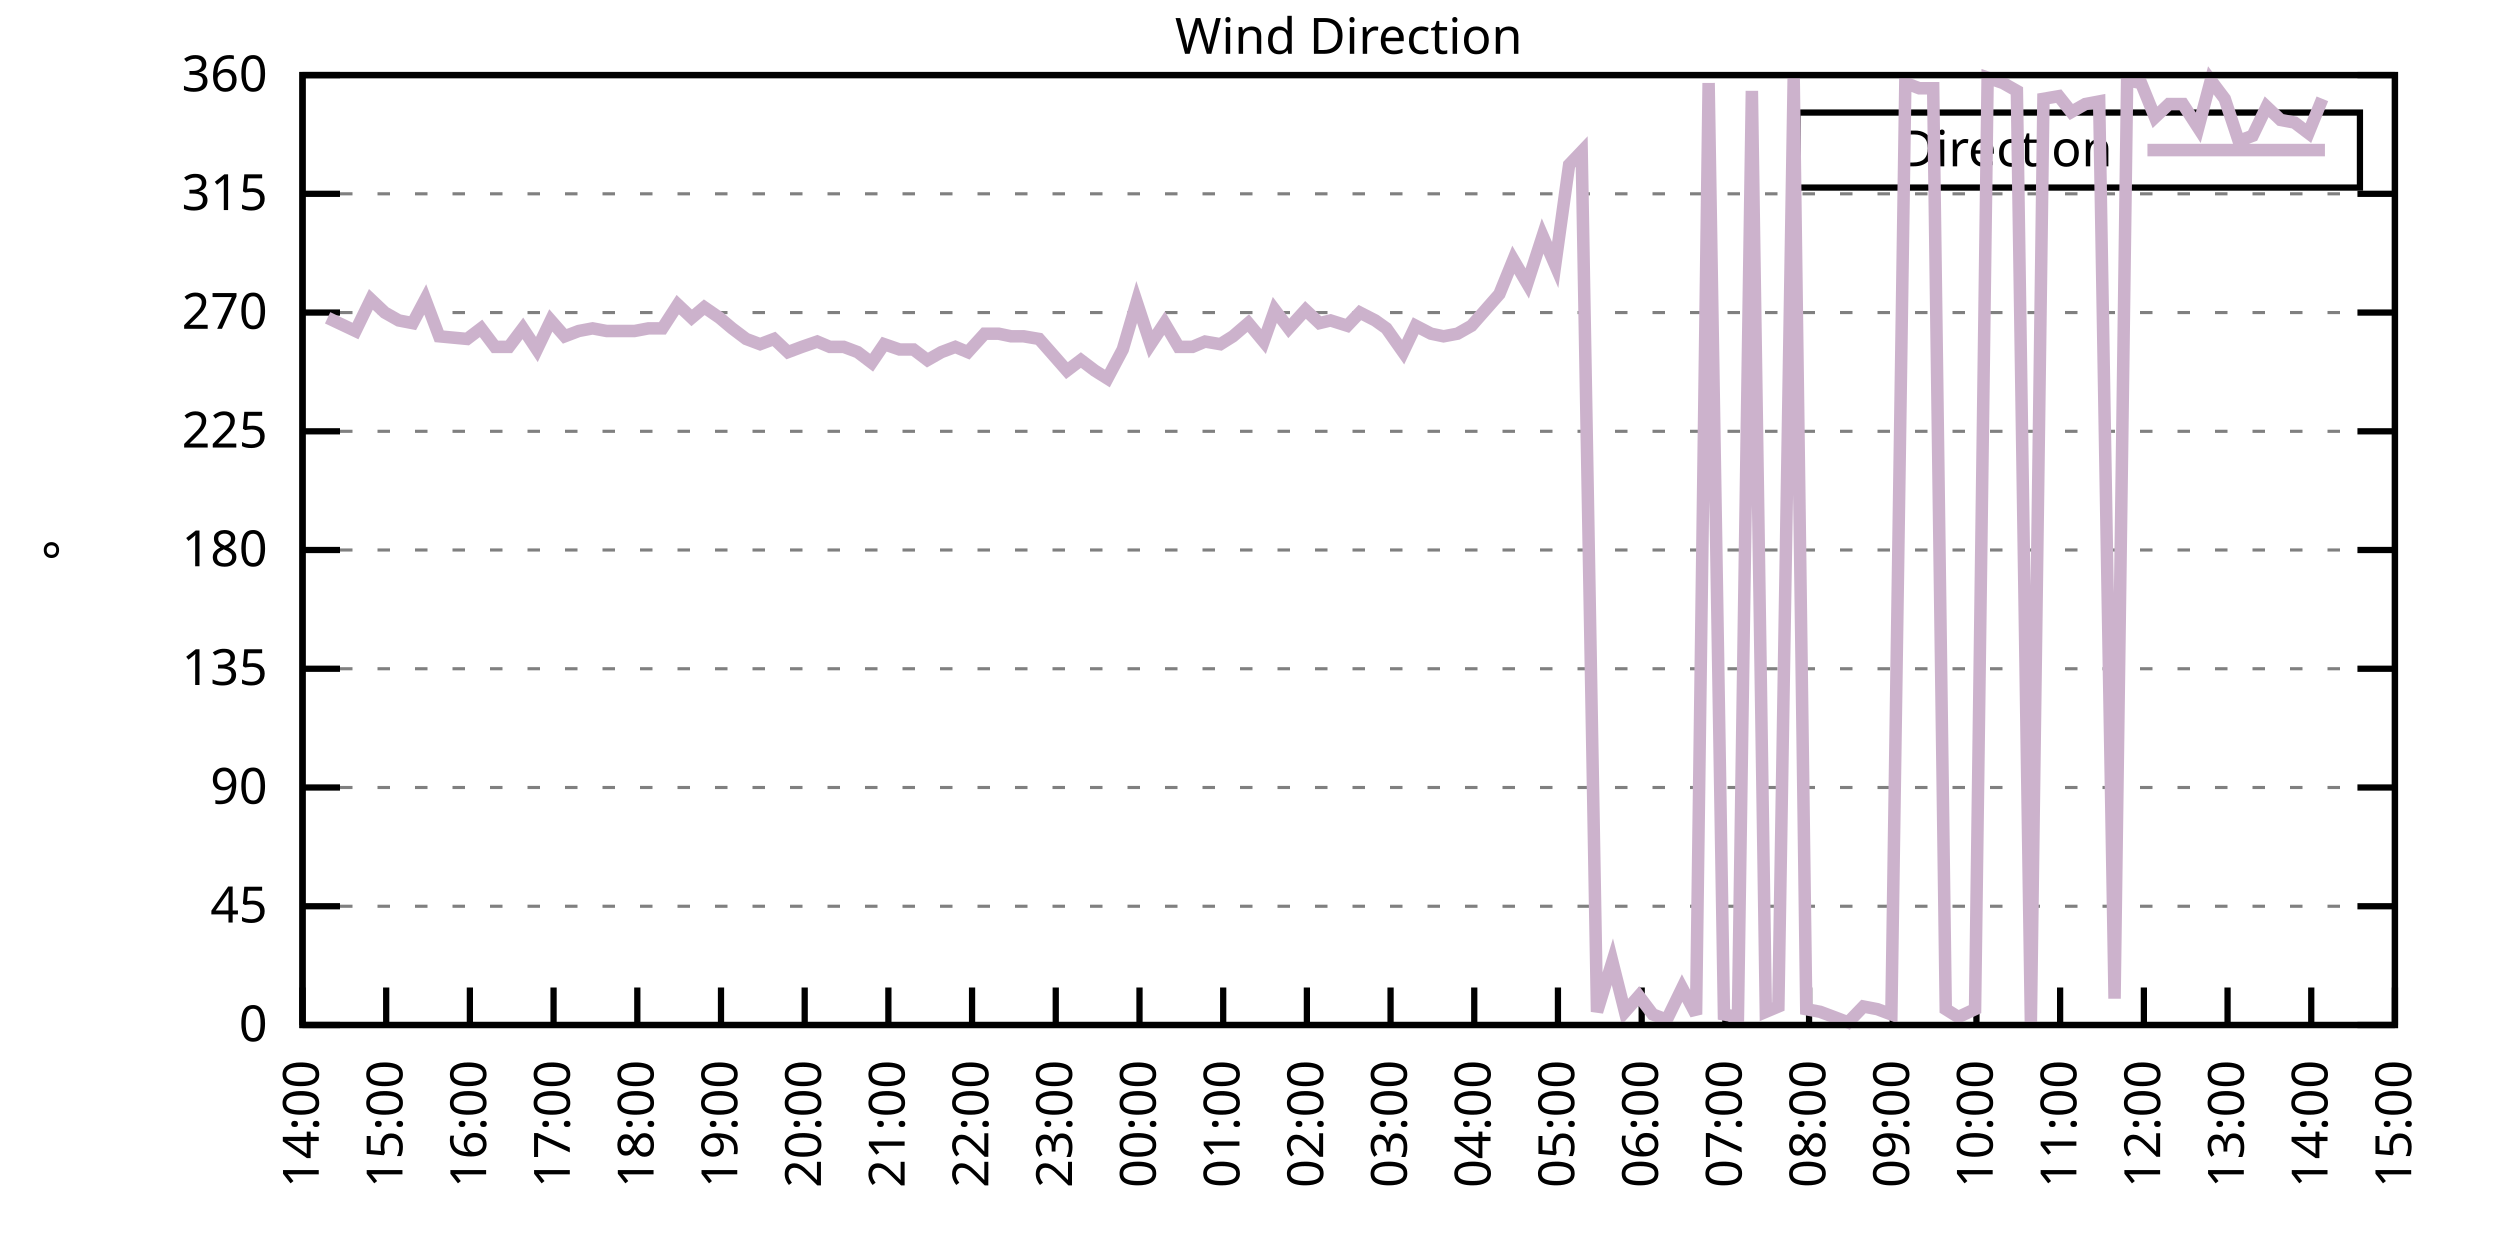
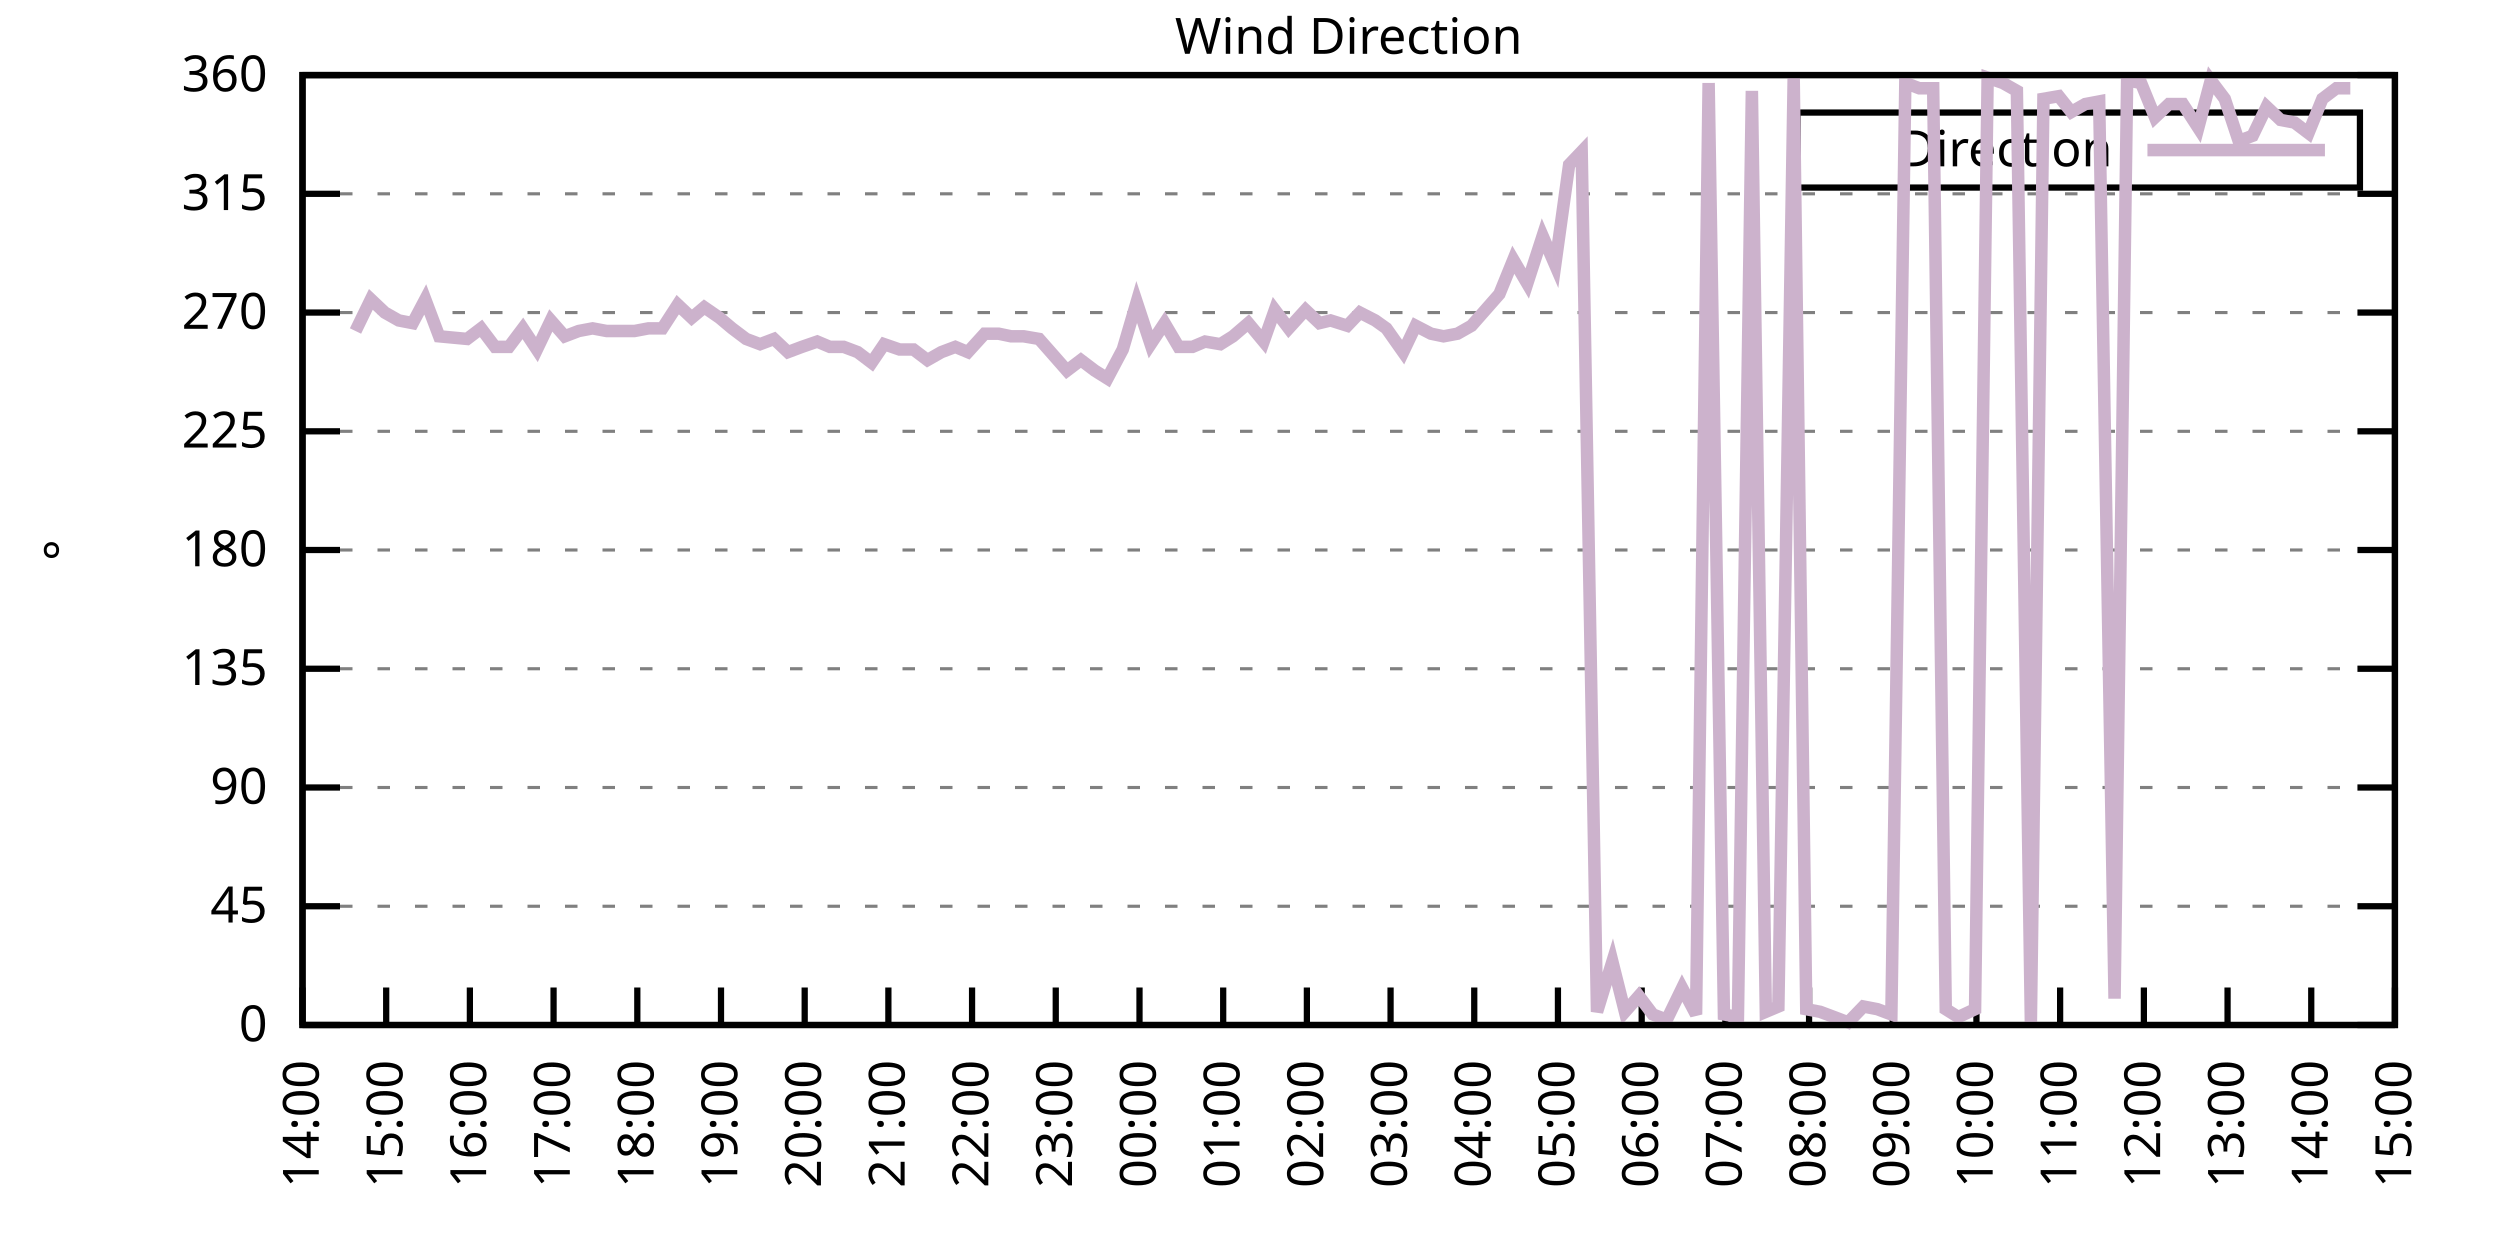
<svg xmlns="http://www.w3.org/2000/svg" xmlns:xlink="http://www.w3.org/1999/xlink" width="400" height="200" viewBox="0 0 400 200">
  <g id="gnuplot_canvas">
    <rect x="0" y="0" width="400" height="200" fill="none" />
    <defs>
      <circle id="gpDot" r="0.5" stroke-width="0.5" stroke="currentColor" />
      <path id="gpPt0" stroke-width="0.333" stroke="currentColor" d="M-1,0 h2 M0,-1 v2" />
      <path id="gpPt1" stroke-width="0.333" stroke="currentColor" d="M-1,-1 L1,1 M1,-1 L-1,1" />
      <path id="gpPt2" stroke-width="0.333" stroke="currentColor" d="M-1,0 L1,0 M0,-1 L0,1 M-1,-1 L1,1 M-1,1 L1,-1" />
      <rect id="gpPt3" stroke-width="0.333" stroke="currentColor" x="-1" y="-1" width="2" height="2" />
      <rect id="gpPt4" stroke-width="0.333" stroke="currentColor" fill="currentColor" x="-1" y="-1" width="2" height="2" />
      <circle id="gpPt5" stroke-width="0.333" stroke="currentColor" cx="0" cy="0" r="1" />
      <use xlink:href="#gpPt5" id="gpPt6" fill="currentColor" stroke="none" />
      <path id="gpPt7" stroke-width="0.333" stroke="currentColor" d="M0,-1.33 L-1.33,0.67 L1.33,0.67 z" />
      <use xlink:href="#gpPt7" id="gpPt8" fill="currentColor" stroke="none" />
      <use xlink:href="#gpPt7" id="gpPt9" stroke="currentColor" transform="rotate(180)" />
      <use xlink:href="#gpPt9" id="gpPt10" fill="currentColor" stroke="none" />
      <use xlink:href="#gpPt3" id="gpPt11" stroke="currentColor" transform="rotate(45)" />
      <use xlink:href="#gpPt11" id="gpPt12" fill="currentColor" stroke="none" />
      <path id="gpPt13" stroke-width="0.333" stroke="currentColor" d="M0,1.330 L1.265,0.411 L0.782,-1.067 L-0.782,-1.076 L-1.265,0.411 z" />
      <use xlink:href="#gpPt13" id="gpPt14" fill="currentColor" stroke="none" />
      <filter id="textbox" filterUnits="objectBoundingBox" x="0" y="0" height="1" width="1">
        <feFlood flood-color="white" flood-opacity="1" result="bgnd" />
        <feComposite in="SourceGraphic" in2="bgnd" operator="atop" />
      </filter>
      <filter id="greybox" filterUnits="objectBoundingBox" x="0" y="0" height="1" width="1">
        <feFlood flood-color="lightgrey" flood-opacity="1" result="grey" />
        <feComposite in="SourceGraphic" in2="grey" operator="atop" />
      </filter>
    </defs>
    <g fill="none" color="white" stroke="currentColor" stroke-width="1.00" stroke-linecap="butt" stroke-linejoin="miter">
</g>
    <g fill="none" color="black" stroke="currentColor" stroke-width="1.00" stroke-linecap="butt" stroke-linejoin="miter">
      <g stroke="none" shape-rendering="crispEdges">
        <polygon fill="rgb(255, 255, 255)" points="48.40,164.00 383.18,164.00 383.18,12.02 48.40,12.02 " />
      </g>
    </g>
    <g fill="none" color="black" stroke="currentColor" stroke-width="1.00" stroke-linecap="butt" stroke-linejoin="miter">
</g>
    <g fill="none" color="black" stroke="black" stroke-width="0.50" stroke-linecap="butt" stroke-linejoin="miter">
</g>
    <g fill="none" color="gray" stroke="currentColor" stroke-width="0.50" stroke-linecap="butt" stroke-linejoin="miter">
      <path stroke="gray" stroke-dasharray="2,4" class="gridline" d="M48.40,164.00 L383.19,164.00  " />
    </g>
    <g fill="none" color="gray" stroke="gray" stroke-width="1.00" stroke-linecap="butt" stroke-linejoin="miter">
</g>
    <g fill="none" color="black" stroke="currentColor" stroke-width="1.00" stroke-linecap="butt" stroke-linejoin="miter">
      <path stroke="black" d="M48.40,164.00 L54.40,164.00 M383.19,164.00 L377.19,164.00  " />
      <g transform="translate(42.80,166.60)" stroke="none" fill="black" font-family="Sans" font-size="8.00" text-anchor="end">
        <text>
          <tspan font-family="Sans"> 0</tspan>
        </text>
      </g>
    </g>
    <g fill="none" color="black" stroke="currentColor" stroke-width="1.00" stroke-linecap="butt" stroke-linejoin="miter">
</g>
    <g fill="none" color="black" stroke="black" stroke-width="0.50" stroke-linecap="butt" stroke-linejoin="miter">
</g>
    <g fill="none" color="gray" stroke="currentColor" stroke-width="0.50" stroke-linecap="butt" stroke-linejoin="miter">
      <path stroke="gray" stroke-dasharray="2,4" class="gridline" d="M48.40,145.00 L383.19,145.00  " />
    </g>
    <g fill="none" color="gray" stroke="gray" stroke-width="1.00" stroke-linecap="butt" stroke-linejoin="miter">
</g>
    <g fill="none" color="black" stroke="currentColor" stroke-width="1.00" stroke-linecap="butt" stroke-linejoin="miter">
      <path stroke="black" d="M48.40,145.00 L54.40,145.00 M383.19,145.00 L377.19,145.00  " />
      <g transform="translate(42.80,147.60)" stroke="none" fill="black" font-family="Sans" font-size="8.00" text-anchor="end">
        <text>
          <tspan font-family="Sans"> 45</tspan>
        </text>
      </g>
    </g>
    <g fill="none" color="black" stroke="currentColor" stroke-width="1.00" stroke-linecap="butt" stroke-linejoin="miter">
</g>
    <g fill="none" color="black" stroke="black" stroke-width="0.50" stroke-linecap="butt" stroke-linejoin="miter">
</g>
    <g fill="none" color="gray" stroke="currentColor" stroke-width="0.50" stroke-linecap="butt" stroke-linejoin="miter">
      <path stroke="gray" stroke-dasharray="2,4" class="gridline" d="M48.40,126.00 L383.19,126.00  " />
    </g>
    <g fill="none" color="gray" stroke="gray" stroke-width="1.00" stroke-linecap="butt" stroke-linejoin="miter">
</g>
    <g fill="none" color="black" stroke="currentColor" stroke-width="1.00" stroke-linecap="butt" stroke-linejoin="miter">
      <path stroke="black" d="M48.40,126.00 L54.40,126.00 M383.19,126.00 L377.19,126.00  " />
      <g transform="translate(42.80,128.60)" stroke="none" fill="black" font-family="Sans" font-size="8.00" text-anchor="end">
        <text>
          <tspan font-family="Sans"> 90</tspan>
        </text>
      </g>
    </g>
    <g fill="none" color="black" stroke="currentColor" stroke-width="1.00" stroke-linecap="butt" stroke-linejoin="miter">
</g>
    <g fill="none" color="black" stroke="black" stroke-width="0.50" stroke-linecap="butt" stroke-linejoin="miter">
</g>
    <g fill="none" color="gray" stroke="currentColor" stroke-width="0.50" stroke-linecap="butt" stroke-linejoin="miter">
      <path stroke="gray" stroke-dasharray="2,4" class="gridline" d="M48.40,107.00 L383.19,107.00  " />
    </g>
    <g fill="none" color="gray" stroke="gray" stroke-width="1.00" stroke-linecap="butt" stroke-linejoin="miter">
</g>
    <g fill="none" color="black" stroke="currentColor" stroke-width="1.00" stroke-linecap="butt" stroke-linejoin="miter">
      <path stroke="black" d="M48.40,107.00 L54.40,107.00 M383.19,107.00 L377.19,107.00  " />
      <g transform="translate(42.80,109.60)" stroke="none" fill="black" font-family="Sans" font-size="8.00" text-anchor="end">
        <text>
          <tspan font-family="Sans"> 135</tspan>
        </text>
      </g>
    </g>
    <g fill="none" color="black" stroke="currentColor" stroke-width="1.00" stroke-linecap="butt" stroke-linejoin="miter">
</g>
    <g fill="none" color="black" stroke="black" stroke-width="0.50" stroke-linecap="butt" stroke-linejoin="miter">
</g>
    <g fill="none" color="gray" stroke="currentColor" stroke-width="0.50" stroke-linecap="butt" stroke-linejoin="miter">
      <path stroke="gray" stroke-dasharray="2,4" class="gridline" d="M48.40,88.00 L383.19,88.00  " />
    </g>
    <g fill="none" color="gray" stroke="gray" stroke-width="1.00" stroke-linecap="butt" stroke-linejoin="miter">
</g>
    <g fill="none" color="black" stroke="currentColor" stroke-width="1.00" stroke-linecap="butt" stroke-linejoin="miter">
      <path stroke="black" d="M48.40,88.00 L54.40,88.00 M383.19,88.00 L377.19,88.00  " />
      <g transform="translate(42.80,90.60)" stroke="none" fill="black" font-family="Sans" font-size="8.00" text-anchor="end">
        <text>
          <tspan font-family="Sans"> 180</tspan>
        </text>
      </g>
    </g>
    <g fill="none" color="black" stroke="currentColor" stroke-width="1.00" stroke-linecap="butt" stroke-linejoin="miter">
</g>
    <g fill="none" color="black" stroke="black" stroke-width="0.50" stroke-linecap="butt" stroke-linejoin="miter">
</g>
    <g fill="none" color="gray" stroke="currentColor" stroke-width="0.50" stroke-linecap="butt" stroke-linejoin="miter">
      <path stroke="gray" stroke-dasharray="2,4" class="gridline" d="M48.40,69.01 L383.19,69.01  " />
    </g>
    <g fill="none" color="gray" stroke="gray" stroke-width="1.00" stroke-linecap="butt" stroke-linejoin="miter">
</g>
    <g fill="none" color="black" stroke="currentColor" stroke-width="1.00" stroke-linecap="butt" stroke-linejoin="miter">
      <path stroke="black" d="M48.40,69.01 L54.40,69.01 M383.19,69.01 L377.19,69.01  " />
      <g transform="translate(42.80,71.61)" stroke="none" fill="black" font-family="Sans" font-size="8.00" text-anchor="end">
        <text>
          <tspan font-family="Sans"> 225</tspan>
        </text>
      </g>
    </g>
    <g fill="none" color="black" stroke="currentColor" stroke-width="1.00" stroke-linecap="butt" stroke-linejoin="miter">
</g>
    <g fill="none" color="black" stroke="black" stroke-width="0.50" stroke-linecap="butt" stroke-linejoin="miter">
</g>
    <g fill="none" color="gray" stroke="currentColor" stroke-width="0.50" stroke-linecap="butt" stroke-linejoin="miter">
      <path stroke="gray" stroke-dasharray="2,4" class="gridline" d="M48.40,50.01 L383.19,50.01  " />
    </g>
    <g fill="none" color="gray" stroke="gray" stroke-width="1.00" stroke-linecap="butt" stroke-linejoin="miter">
</g>
    <g fill="none" color="black" stroke="currentColor" stroke-width="1.00" stroke-linecap="butt" stroke-linejoin="miter">
      <path stroke="black" d="M48.40,50.01 L54.40,50.01 M383.19,50.01 L377.19,50.01  " />
      <g transform="translate(42.80,52.61)" stroke="none" fill="black" font-family="Sans" font-size="8.00" text-anchor="end">
        <text>
          <tspan font-family="Sans"> 270</tspan>
        </text>
      </g>
    </g>
    <g fill="none" color="black" stroke="currentColor" stroke-width="1.00" stroke-linecap="butt" stroke-linejoin="miter">
</g>
    <g fill="none" color="black" stroke="black" stroke-width="0.50" stroke-linecap="butt" stroke-linejoin="miter">
</g>
    <g fill="none" color="gray" stroke="currentColor" stroke-width="0.50" stroke-linecap="butt" stroke-linejoin="miter">
      <path stroke="gray" stroke-dasharray="2,4" class="gridline" d="M48.40,31.01 L383.19,31.01  " />
    </g>
    <g fill="none" color="gray" stroke="gray" stroke-width="1.00" stroke-linecap="butt" stroke-linejoin="miter">
</g>
    <g fill="none" color="black" stroke="currentColor" stroke-width="1.00" stroke-linecap="butt" stroke-linejoin="miter">
      <path stroke="black" d="M48.40,31.01 L54.40,31.01 M383.19,31.01 L377.19,31.01  " />
      <g transform="translate(42.80,33.61)" stroke="none" fill="black" font-family="Sans" font-size="8.00" text-anchor="end">
        <text>
          <tspan font-family="Sans"> 315</tspan>
        </text>
      </g>
    </g>
    <g fill="none" color="black" stroke="currentColor" stroke-width="1.00" stroke-linecap="butt" stroke-linejoin="miter">
</g>
    <g fill="none" color="black" stroke="black" stroke-width="0.50" stroke-linecap="butt" stroke-linejoin="miter">
</g>
    <g fill="none" color="gray" stroke="currentColor" stroke-width="0.50" stroke-linecap="butt" stroke-linejoin="miter">
      <path stroke="gray" stroke-dasharray="2,4" class="gridline" d="M48.40,12.01 L383.19,12.01  " />
    </g>
    <g fill="none" color="gray" stroke="gray" stroke-width="1.00" stroke-linecap="butt" stroke-linejoin="miter">
</g>
    <g fill="none" color="black" stroke="currentColor" stroke-width="1.00" stroke-linecap="butt" stroke-linejoin="miter">
      <path stroke="black" d="M48.40,12.01 L54.40,12.01 M383.19,12.01 L377.19,12.01  " />
      <g transform="translate(42.80,14.61)" stroke="none" fill="black" font-family="Sans" font-size="8.00" text-anchor="end">
        <text>
          <tspan font-family="Sans"> 360</tspan>
        </text>
      </g>
    </g>
    <g fill="none" color="black" stroke="currentColor" stroke-width="1.00" stroke-linecap="butt" stroke-linejoin="miter">
      <path stroke="black" d="M48.40,164.00 L48.40,158.00  " />
      <g transform="translate(51.00,169.60) rotate(270.00)" stroke="none" fill="black" font-family="Sans" font-size="8.00" text-anchor="end">
        <text>
          <tspan font-family="Sans">14:00</tspan>
        </text>
      </g>
    </g>
    <g fill="none" color="black" stroke="currentColor" stroke-width="1.00" stroke-linecap="butt" stroke-linejoin="miter">
      <path stroke="black" d="M61.79,164.00 L61.79,158.00  " />
      <g transform="translate(64.39,169.60) rotate(270.00)" stroke="none" fill="black" font-family="Sans" font-size="8.00" text-anchor="end">
        <text>
          <tspan font-family="Sans">15:00</tspan>
        </text>
      </g>
    </g>
    <g fill="none" color="black" stroke="currentColor" stroke-width="1.00" stroke-linecap="butt" stroke-linejoin="miter">
      <path stroke="black" d="M75.18,164.00 L75.18,158.00  " />
      <g transform="translate(77.78,169.60) rotate(270.00)" stroke="none" fill="black" font-family="Sans" font-size="8.00" text-anchor="end">
        <text>
          <tspan font-family="Sans">16:00</tspan>
        </text>
      </g>
    </g>
    <g fill="none" color="black" stroke="currentColor" stroke-width="1.00" stroke-linecap="butt" stroke-linejoin="miter">
      <path stroke="black" d="M88.57,164.00 L88.57,158.00  " />
      <g transform="translate(91.17,169.60) rotate(270.00)" stroke="none" fill="black" font-family="Sans" font-size="8.00" text-anchor="end">
        <text>
          <tspan font-family="Sans">17:00</tspan>
        </text>
      </g>
    </g>
    <g fill="none" color="black" stroke="currentColor" stroke-width="1.00" stroke-linecap="butt" stroke-linejoin="miter">
      <path stroke="black" d="M101.97,164.00 L101.97,158.00  " />
      <g transform="translate(104.57,169.60) rotate(270.00)" stroke="none" fill="black" font-family="Sans" font-size="8.00" text-anchor="end">
        <text>
          <tspan font-family="Sans">18:00</tspan>
        </text>
      </g>
    </g>
    <g fill="none" color="black" stroke="currentColor" stroke-width="1.00" stroke-linecap="butt" stroke-linejoin="miter">
      <path stroke="black" d="M115.36,164.00 L115.36,158.00  " />
      <g transform="translate(117.96,169.60) rotate(270.00)" stroke="none" fill="black" font-family="Sans" font-size="8.00" text-anchor="end">
        <text>
          <tspan font-family="Sans">19:00</tspan>
        </text>
      </g>
    </g>
    <g fill="none" color="black" stroke="currentColor" stroke-width="1.00" stroke-linecap="butt" stroke-linejoin="miter">
      <path stroke="black" d="M128.75,164.00 L128.75,158.00  " />
      <g transform="translate(131.35,169.60) rotate(270.00)" stroke="none" fill="black" font-family="Sans" font-size="8.00" text-anchor="end">
        <text>
          <tspan font-family="Sans">20:00</tspan>
        </text>
      </g>
    </g>
    <g fill="none" color="black" stroke="currentColor" stroke-width="1.00" stroke-linecap="butt" stroke-linejoin="miter">
      <path stroke="black" d="M142.14,164.00 L142.14,158.00  " />
      <g transform="translate(144.74,169.60) rotate(270.00)" stroke="none" fill="black" font-family="Sans" font-size="8.00" text-anchor="end">
        <text>
          <tspan font-family="Sans">21:00</tspan>
        </text>
      </g>
    </g>
    <g fill="none" color="black" stroke="currentColor" stroke-width="1.00" stroke-linecap="butt" stroke-linejoin="miter">
      <path stroke="black" d="M155.53,164.00 L155.53,158.00  " />
      <g transform="translate(158.13,169.60) rotate(270.00)" stroke="none" fill="black" font-family="Sans" font-size="8.00" text-anchor="end">
        <text>
          <tspan font-family="Sans">22:00</tspan>
        </text>
      </g>
    </g>
    <g fill="none" color="black" stroke="currentColor" stroke-width="1.00" stroke-linecap="butt" stroke-linejoin="miter">
      <path stroke="black" d="M168.92,164.00 L168.92,158.00  " />
      <g transform="translate(171.52,169.60) rotate(270.00)" stroke="none" fill="black" font-family="Sans" font-size="8.00" text-anchor="end">
        <text>
          <tspan font-family="Sans">23:00</tspan>
        </text>
      </g>
    </g>
    <g fill="none" color="black" stroke="currentColor" stroke-width="1.00" stroke-linecap="butt" stroke-linejoin="miter">
      <path stroke="black" d="M182.32,164.00 L182.32,158.00  " />
      <g transform="translate(184.92,169.60) rotate(270.00)" stroke="none" fill="black" font-family="Sans" font-size="8.00" text-anchor="end">
        <text>
          <tspan font-family="Sans">00:00</tspan>
        </text>
      </g>
    </g>
    <g fill="none" color="black" stroke="currentColor" stroke-width="1.00" stroke-linecap="butt" stroke-linejoin="miter">
      <path stroke="black" d="M195.71,164.00 L195.71,158.00  " />
      <g transform="translate(198.31,169.60) rotate(270.00)" stroke="none" fill="black" font-family="Sans" font-size="8.00" text-anchor="end">
        <text>
          <tspan font-family="Sans">01:00</tspan>
        </text>
      </g>
    </g>
    <g fill="none" color="black" stroke="currentColor" stroke-width="1.00" stroke-linecap="butt" stroke-linejoin="miter">
      <path stroke="black" d="M209.10,164.00 L209.10,158.00  " />
      <g transform="translate(211.70,169.60) rotate(270.00)" stroke="none" fill="black" font-family="Sans" font-size="8.00" text-anchor="end">
        <text>
          <tspan font-family="Sans">02:00</tspan>
        </text>
      </g>
    </g>
    <g fill="none" color="black" stroke="currentColor" stroke-width="1.00" stroke-linecap="butt" stroke-linejoin="miter">
      <path stroke="black" d="M222.49,164.00 L222.49,158.00  " />
      <g transform="translate(225.09,169.60) rotate(270.00)" stroke="none" fill="black" font-family="Sans" font-size="8.00" text-anchor="end">
        <text>
          <tspan font-family="Sans">03:00</tspan>
        </text>
      </g>
    </g>
    <g fill="none" color="black" stroke="currentColor" stroke-width="1.00" stroke-linecap="butt" stroke-linejoin="miter">
      <path stroke="black" d="M235.88,164.00 L235.88,158.00  " />
      <g transform="translate(238.48,169.60) rotate(270.00)" stroke="none" fill="black" font-family="Sans" font-size="8.00" text-anchor="end">
        <text>
          <tspan font-family="Sans">04:00</tspan>
        </text>
      </g>
    </g>
    <g fill="none" color="black" stroke="currentColor" stroke-width="1.00" stroke-linecap="butt" stroke-linejoin="miter">
      <path stroke="black" d="M249.27,164.00 L249.27,158.00  " />
      <g transform="translate(251.87,169.60) rotate(270.00)" stroke="none" fill="black" font-family="Sans" font-size="8.00" text-anchor="end">
        <text>
          <tspan font-family="Sans">05:00</tspan>
        </text>
      </g>
    </g>
    <g fill="none" color="black" stroke="currentColor" stroke-width="1.00" stroke-linecap="butt" stroke-linejoin="miter">
      <path stroke="black" d="M262.67,164.00 L262.67,158.00  " />
      <g transform="translate(265.27,169.60) rotate(270.00)" stroke="none" fill="black" font-family="Sans" font-size="8.00" text-anchor="end">
        <text>
          <tspan font-family="Sans">06:00</tspan>
        </text>
      </g>
    </g>
    <g fill="none" color="black" stroke="currentColor" stroke-width="1.00" stroke-linecap="butt" stroke-linejoin="miter">
      <path stroke="black" d="M276.06,164.00 L276.06,158.00  " />
      <g transform="translate(278.66,169.60) rotate(270.00)" stroke="none" fill="black" font-family="Sans" font-size="8.00" text-anchor="end">
        <text>
          <tspan font-family="Sans">07:00</tspan>
        </text>
      </g>
    </g>
    <g fill="none" color="black" stroke="currentColor" stroke-width="1.00" stroke-linecap="butt" stroke-linejoin="miter">
      <path stroke="black" d="M289.45,164.00 L289.45,158.00  " />
      <g transform="translate(292.05,169.60) rotate(270.00)" stroke="none" fill="black" font-family="Sans" font-size="8.00" text-anchor="end">
        <text>
          <tspan font-family="Sans">08:00</tspan>
        </text>
      </g>
    </g>
    <g fill="none" color="black" stroke="currentColor" stroke-width="1.00" stroke-linecap="butt" stroke-linejoin="miter">
      <path stroke="black" d="M302.84,164.00 L302.84,158.00  " />
      <g transform="translate(305.44,169.60) rotate(270.00)" stroke="none" fill="black" font-family="Sans" font-size="8.00" text-anchor="end">
        <text>
          <tspan font-family="Sans">09:00</tspan>
        </text>
      </g>
    </g>
    <g fill="none" color="black" stroke="currentColor" stroke-width="1.00" stroke-linecap="butt" stroke-linejoin="miter">
      <path stroke="black" d="M316.23,164.00 L316.23,158.00  " />
      <g transform="translate(318.83,169.60) rotate(270.00)" stroke="none" fill="black" font-family="Sans" font-size="8.00" text-anchor="end">
        <text>
          <tspan font-family="Sans">10:00</tspan>
        </text>
      </g>
    </g>
    <g fill="none" color="black" stroke="currentColor" stroke-width="1.00" stroke-linecap="butt" stroke-linejoin="miter">
      <path stroke="black" d="M329.62,164.00 L329.62,158.00  " />
      <g transform="translate(332.22,169.60) rotate(270.00)" stroke="none" fill="black" font-family="Sans" font-size="8.00" text-anchor="end">
        <text>
          <tspan font-family="Sans">11:00</tspan>
        </text>
      </g>
    </g>
    <g fill="none" color="black" stroke="currentColor" stroke-width="1.00" stroke-linecap="butt" stroke-linejoin="miter">
      <path stroke="black" d="M343.02,164.00 L343.02,158.00  " />
      <g transform="translate(345.62,169.60) rotate(270.00)" stroke="none" fill="black" font-family="Sans" font-size="8.00" text-anchor="end">
        <text>
          <tspan font-family="Sans">12:00</tspan>
        </text>
      </g>
    </g>
    <g fill="none" color="black" stroke="currentColor" stroke-width="1.00" stroke-linecap="butt" stroke-linejoin="miter">
      <path stroke="black" d="M356.41,164.00 L356.41,158.00  " />
      <g transform="translate(359.01,169.60) rotate(270.00)" stroke="none" fill="black" font-family="Sans" font-size="8.00" text-anchor="end">
        <text>
          <tspan font-family="Sans">13:00</tspan>
        </text>
      </g>
    </g>
    <g fill="none" color="black" stroke="currentColor" stroke-width="1.00" stroke-linecap="butt" stroke-linejoin="miter">
      <path stroke="black" d="M369.80,164.00 L369.80,158.00  " />
      <g transform="translate(372.40,169.60) rotate(270.00)" stroke="none" fill="black" font-family="Sans" font-size="8.00" text-anchor="end">
        <text>
          <tspan font-family="Sans">14:00</tspan>
        </text>
      </g>
    </g>
    <g fill="none" color="black" stroke="currentColor" stroke-width="1.00" stroke-linecap="butt" stroke-linejoin="miter">
      <path stroke="black" d="M383.19,164.00 L383.19,158.00  " />
      <g transform="translate(385.79,169.60) rotate(270.00)" stroke="none" fill="black" font-family="Sans" font-size="8.00" text-anchor="end">
        <text>
          <tspan font-family="Sans">15:00</tspan>
        </text>
      </g>
    </g>
    <g fill="none" color="black" stroke="currentColor" stroke-width="1.00" stroke-linecap="butt" stroke-linejoin="miter">
</g>
    <g fill="none" color="black" stroke="currentColor" stroke-width="1.00" stroke-linecap="butt" stroke-linejoin="miter">
      <path stroke="black" d="M48.40,12.01 L48.40,164.00 L383.19,164.00 L383.19,12.01 L48.40,12.01 Z  " />
    </g>
    <g fill="none" color="black" stroke="currentColor" stroke-width="1.00" stroke-linecap="butt" stroke-linejoin="miter">
</g>
    <g fill="none" color="black" stroke="currentColor" stroke-width="1.00" stroke-linecap="butt" stroke-linejoin="miter">
      <path stroke="black" d="M287.59,30.01 L287.59,18.01 L377.59,18.01 L377.59,30.01 L287.59,30.01 Z  " />
    </g>
    <g id="Wind_direction_plot_1">
      <g fill="none" color="white" stroke="black" stroke-width="2.00" stroke-linecap="butt" stroke-linejoin="miter">
</g>
      <g fill="none" color="black" stroke="currentColor" stroke-width="2.00" stroke-linecap="butt" stroke-linejoin="miter">
        <g transform="translate(337.99,26.61)" stroke="none" fill="black" font-family="Sans" font-size="8.00" text-anchor="end">
          <text>
            <tspan font-family="Sans">Direction</tspan>
          </text>
        </g>
      </g>
      <g fill="none" color="black" stroke="currentColor" stroke-width="2.00" stroke-linecap="butt" stroke-linejoin="miter">
-         <path stroke="rgb(204, 178, 204)" d="M343.59,24.01 L371.99,24.01 M52.42,50.85 L56.88,52.96 L59.34,47.90 L61.57,50.01 L63.80,51.27 L66.03,51.70   L68.04,47.90 L70.27,53.81 L74.74,54.23 L76.97,52.54 L79.20,55.50 L81.43,55.50 L83.66,52.54 L85.90,55.92   L88.13,51.27 L90.36,53.81 L92.59,52.96 L94.82,52.54 L97.06,52.96 L99.29,52.96 L101.52,52.96 L103.75,52.54   L105.98,52.54 L108.44,48.74 L110.67,50.85 L112.68,49.16 L115.13,50.85 L117.14,52.54 L119.38,54.23 L121.61,55.07   L123.84,54.23 L126.07,56.34 L128.30,55.50 L130.76,54.65 L132.77,55.50 L135.00,55.50 L137.23,56.34 L139.46,58.03   L141.47,55.07 L143.93,55.92 L146.16,55.92 L148.39,57.61 L150.62,56.34 L152.85,55.50 L154.86,56.34 L157.54,53.39   L159.77,53.39 L161.78,53.81 L163.79,53.81 L166.25,54.23 L168.48,56.76 L170.71,59.30 L172.94,57.61 L175.17,59.30   L177.18,60.56 L179.64,55.92 L181.87,48.32 L184.10,55.07 L186.33,51.70 L188.57,55.50 L190.80,55.50 L192.81,54.65   L195.26,55.07 L197.27,53.81 L199.73,51.70 L202.18,54.65 L203.97,49.59 L206.20,52.54 L208.88,49.59 L211.11,51.70   L212.89,51.27 L215.57,52.12 L217.58,50.01 L220.04,51.27 L221.82,52.54 L224.50,56.34 L226.51,52.12 L228.96,53.39   L230.97,53.81 L233.20,53.39 L235.44,52.12 L239.90,47.05 L242.13,41.56 L244.36,45.36 L246.82,37.76 L248.83,42.41   L251.06,26.36 L253.07,24.25 L255.52,161.89 L257.98,153.87 L259.99,161.89 L262.22,159.36 L264.45,162.31 L266.68,163.16   L269.14,158.09 L271.37,162.31 L273.38,13.28 L275.83,162.31 L278.07,162.73 L280.30,14.54 L282.53,161.89 L284.54,161.04   L286.99,12.43 L289.00,161.47 L291.23,161.89 L293.47,162.73 L295.70,163.58 L298.15,161.04 L300.39,161.47 L302.62,162.31   L304.85,13.28 L307.08,14.12 L309.31,14.12 L311.32,161.47 L313.33,162.73 L316.01,161.47 L318.02,12.43 L320.47,13.28   L322.70,14.54 L324.94,163.58 L326.95,15.81 L329.40,15.39 L331.41,17.92 L333.64,16.65 L335.87,16.23 L338.33,159.78   L340.34,12.85 L342.57,13.28 L344.80,18.77 L347.03,16.65 L349.26,16.65 L351.72,20.45 L353.73,12.85 L355.96,15.81   L358.19,22.56 L360.42,21.72 L362.66,17.08 L364.89,19.19 L367.12,19.61 L369.35,21.30 L371.58,15.81  " />
+         <path stroke="rgb(204, 178, 204)" d="M343.59,24.01 L371.99,24.01 M56.88,52.96 L59.34,47.90 L61.57,50.01 L63.80,51.27 L66.03,51.70 L68.04,47.90   L70.27,53.81 L74.74,54.23 L76.97,52.54 L79.20,55.50 L81.43,55.50 L83.66,52.54 L85.90,55.92 L88.13,51.27   L90.36,53.81 L92.59,52.96 L94.82,52.54 L97.06,52.96 L99.29,52.96 L101.52,52.96 L103.75,52.54 L105.98,52.54   L108.44,48.74 L110.67,50.85 L112.68,49.16 L115.13,50.85 L117.14,52.54 L119.38,54.23 L121.61,55.07 L123.84,54.23   L126.07,56.34 L128.30,55.50 L130.76,54.65 L132.77,55.50 L135.00,55.50 L137.23,56.34 L139.46,58.03 L141.47,55.07   L143.93,55.92 L146.16,55.92 L148.39,57.61 L150.62,56.34 L152.85,55.50 L154.86,56.34 L157.54,53.39 L159.77,53.39   L161.78,53.81 L163.79,53.81 L166.25,54.23 L168.48,56.76 L170.71,59.30 L172.94,57.61 L175.17,59.30 L177.18,60.56   L179.64,55.92 L181.87,48.32 L184.10,55.07 L186.33,51.70 L188.57,55.50 L190.80,55.50 L192.81,54.65 L195.26,55.07   L197.27,53.81 L199.73,51.70 L202.18,54.65 L203.97,49.59 L206.20,52.54 L208.88,49.59 L211.11,51.70 L212.89,51.27   L215.57,52.12 L217.58,50.01 L220.04,51.27 L221.82,52.54 L224.50,56.34 L226.51,52.12 L228.96,53.39 L230.97,53.81   L233.20,53.39 L235.44,52.12 L239.90,47.05 L242.13,41.56 L244.36,45.36 L246.82,37.76 L248.83,42.41 L251.06,26.36   L253.07,24.25 L255.52,161.89 L257.98,153.87 L259.99,161.89 L262.22,159.36 L264.45,162.31 L266.68,163.16 L269.14,158.09   L271.37,162.31 L273.38,13.28 L275.83,162.31 L278.07,162.73 L280.30,14.54 L282.53,161.89 L284.54,161.04 L286.99,12.43   L289.00,161.47 L291.23,161.89 L293.47,162.73 L295.70,163.58 L298.15,161.04 L300.39,161.47 L302.62,162.31 L304.85,13.28   L307.08,14.12 L309.31,14.12 L311.32,161.47 L313.33,162.73 L316.01,161.47 L318.02,12.43 L320.47,13.28 L322.70,14.54   L324.94,163.58 L326.95,15.81 L329.40,15.39 L331.41,17.92 L333.64,16.65 L335.87,16.23 L338.33,159.78 L340.34,12.85   L342.57,13.28 L344.80,18.77 L347.03,16.65 L349.26,16.65 L351.72,20.45 L353.73,12.85 L355.96,15.81 L358.19,22.56   L360.42,21.72 L362.66,17.08 L364.89,19.19 L367.12,19.61 L369.35,21.30 L371.58,15.81 L373.82,14.12 L376.05,14.12    " />
      </g>
    </g>
    <g fill="none" color="black" stroke="currentColor" stroke-width="2.00" stroke-linecap="butt" stroke-linejoin="miter">
</g>
    <g fill="none" color="black" stroke="black" stroke-width="1.00" stroke-linecap="butt" stroke-linejoin="miter">
</g>
    <g fill="none" color="black" stroke="currentColor" stroke-width="1.00" stroke-linecap="butt" stroke-linejoin="miter">
      <path stroke="black" d="M48.40,12.01 L48.40,164.00 L383.19,164.00 L383.19,12.01 L48.40,12.01 Z  " />
      <g transform="translate(12.80,88.01) rotate(270.00)" stroke="none" fill="black" font-family="Sans" font-size="8.00" text-anchor="middle">
        <text>
          <tspan font-family="Sans">°</tspan>
        </text>
      </g>
    </g>
    <g fill="none" color="black" stroke="currentColor" stroke-width="1.00" stroke-linecap="butt" stroke-linejoin="miter">
</g>
    <g fill="none" color="black" stroke="currentColor" stroke-width="1.00" stroke-linecap="butt" stroke-linejoin="miter">
      <g transform="translate(215.79,8.61)" stroke="none" fill="black" font-family="Sans" font-size="8.00" text-anchor="middle">
        <text>
          <tspan font-family="Sans">Wind Direction</tspan>
        </text>
      </g>
    </g>
    <g fill="none" color="black" stroke="currentColor" stroke-width="1.00" stroke-linecap="butt" stroke-linejoin="miter">
</g>
  </g>
</svg>
